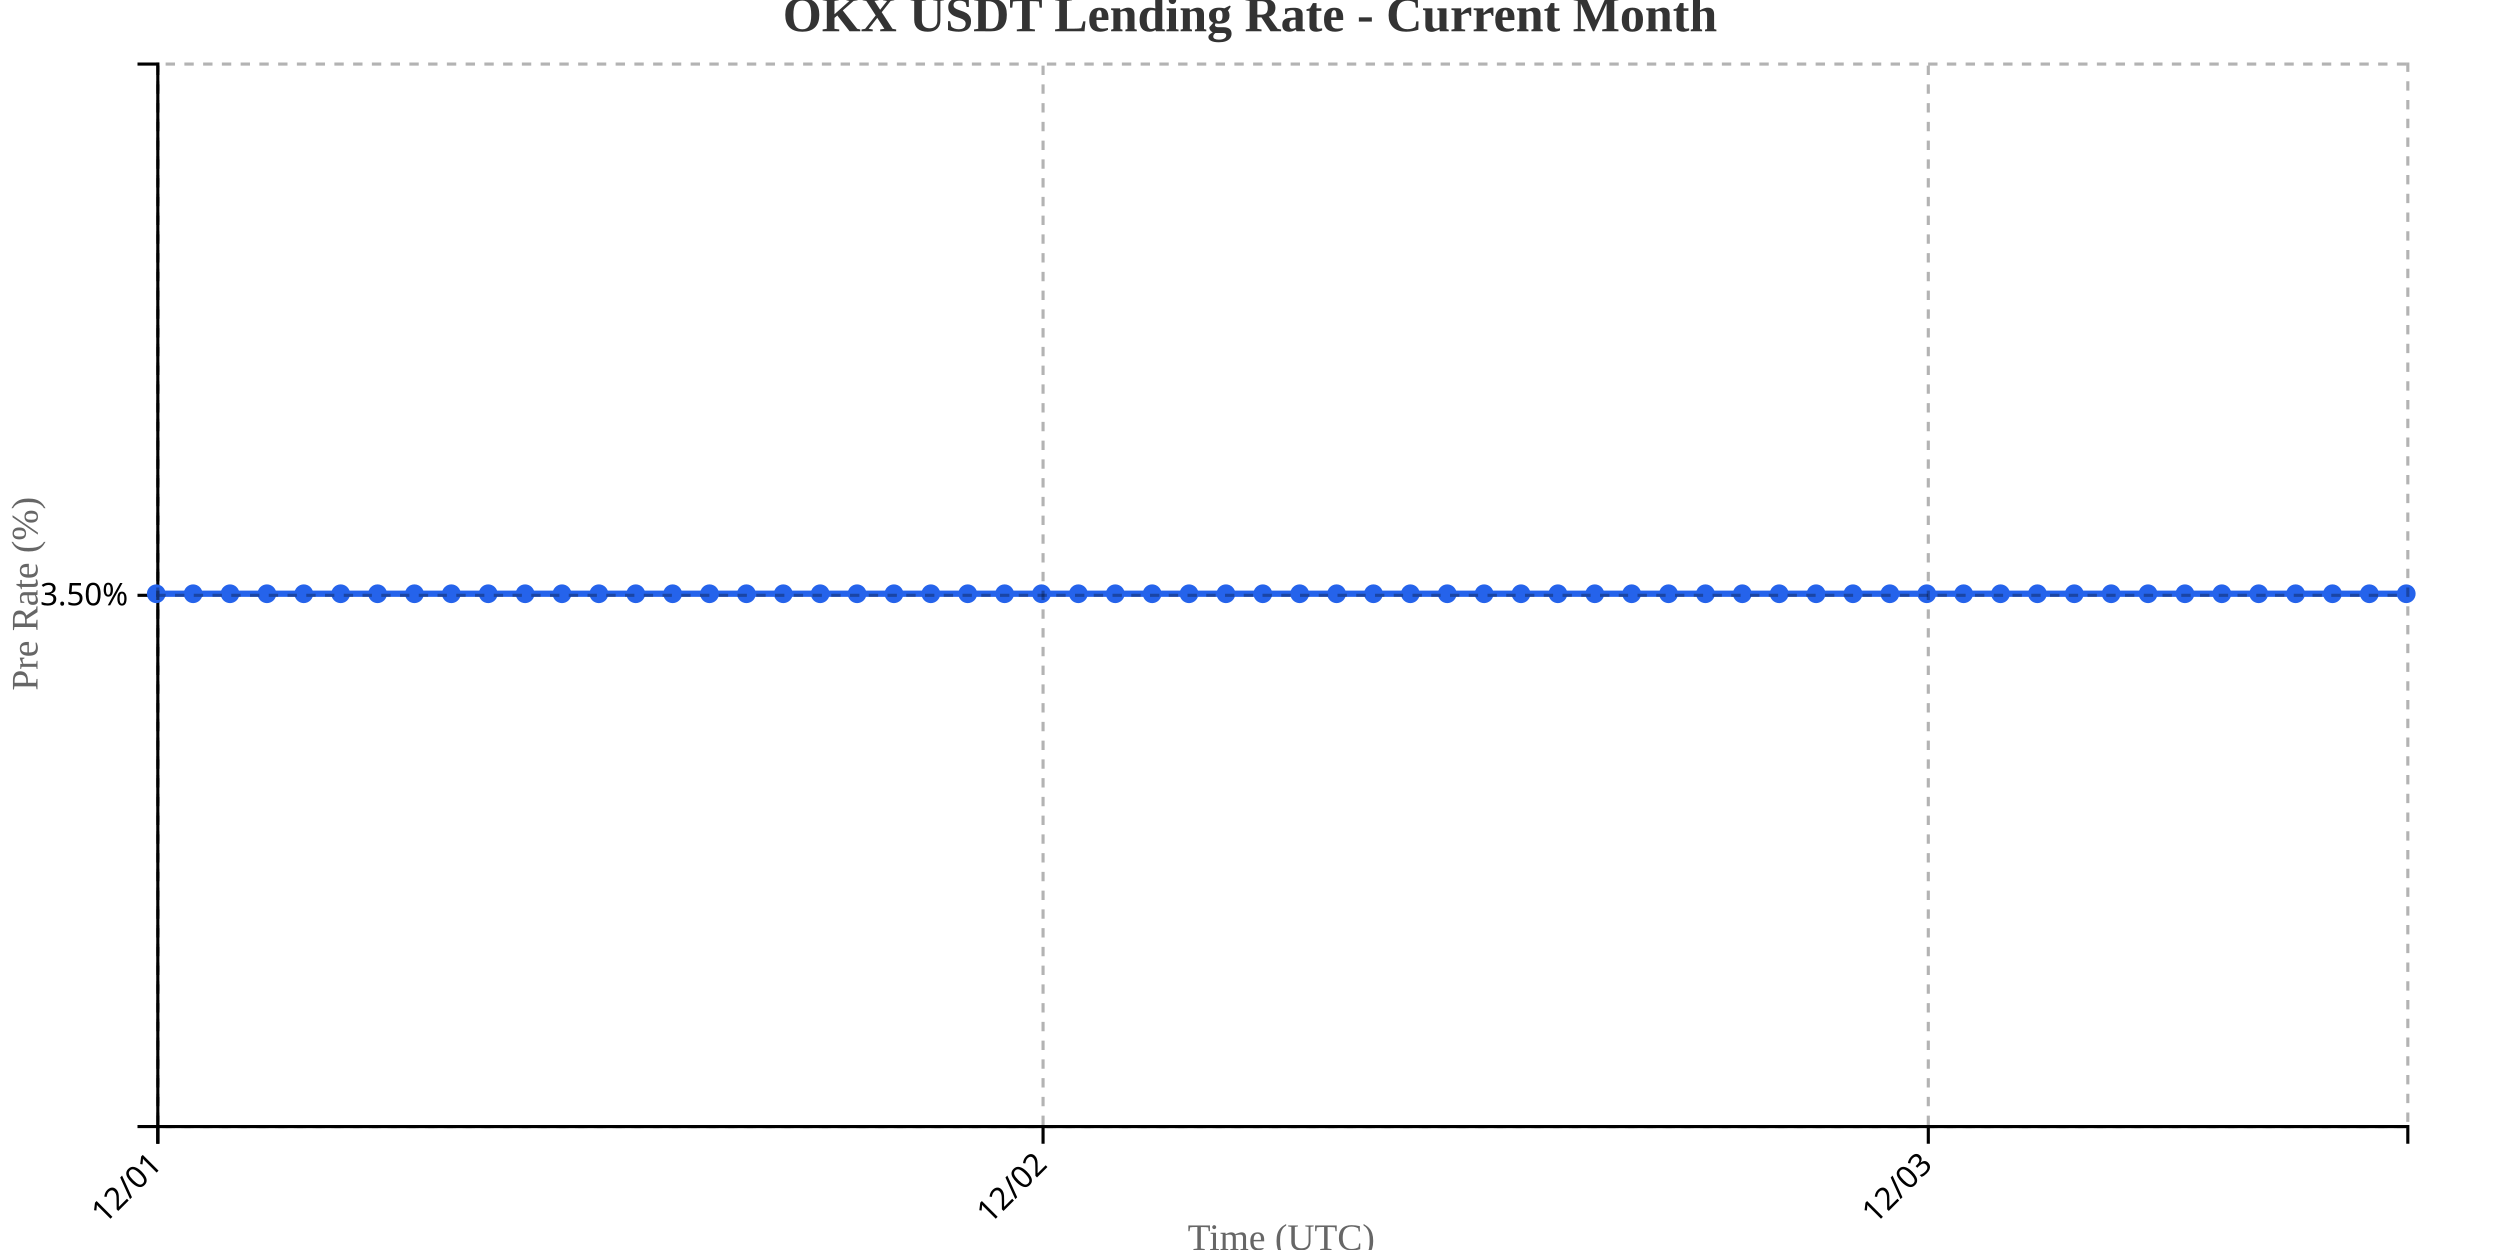
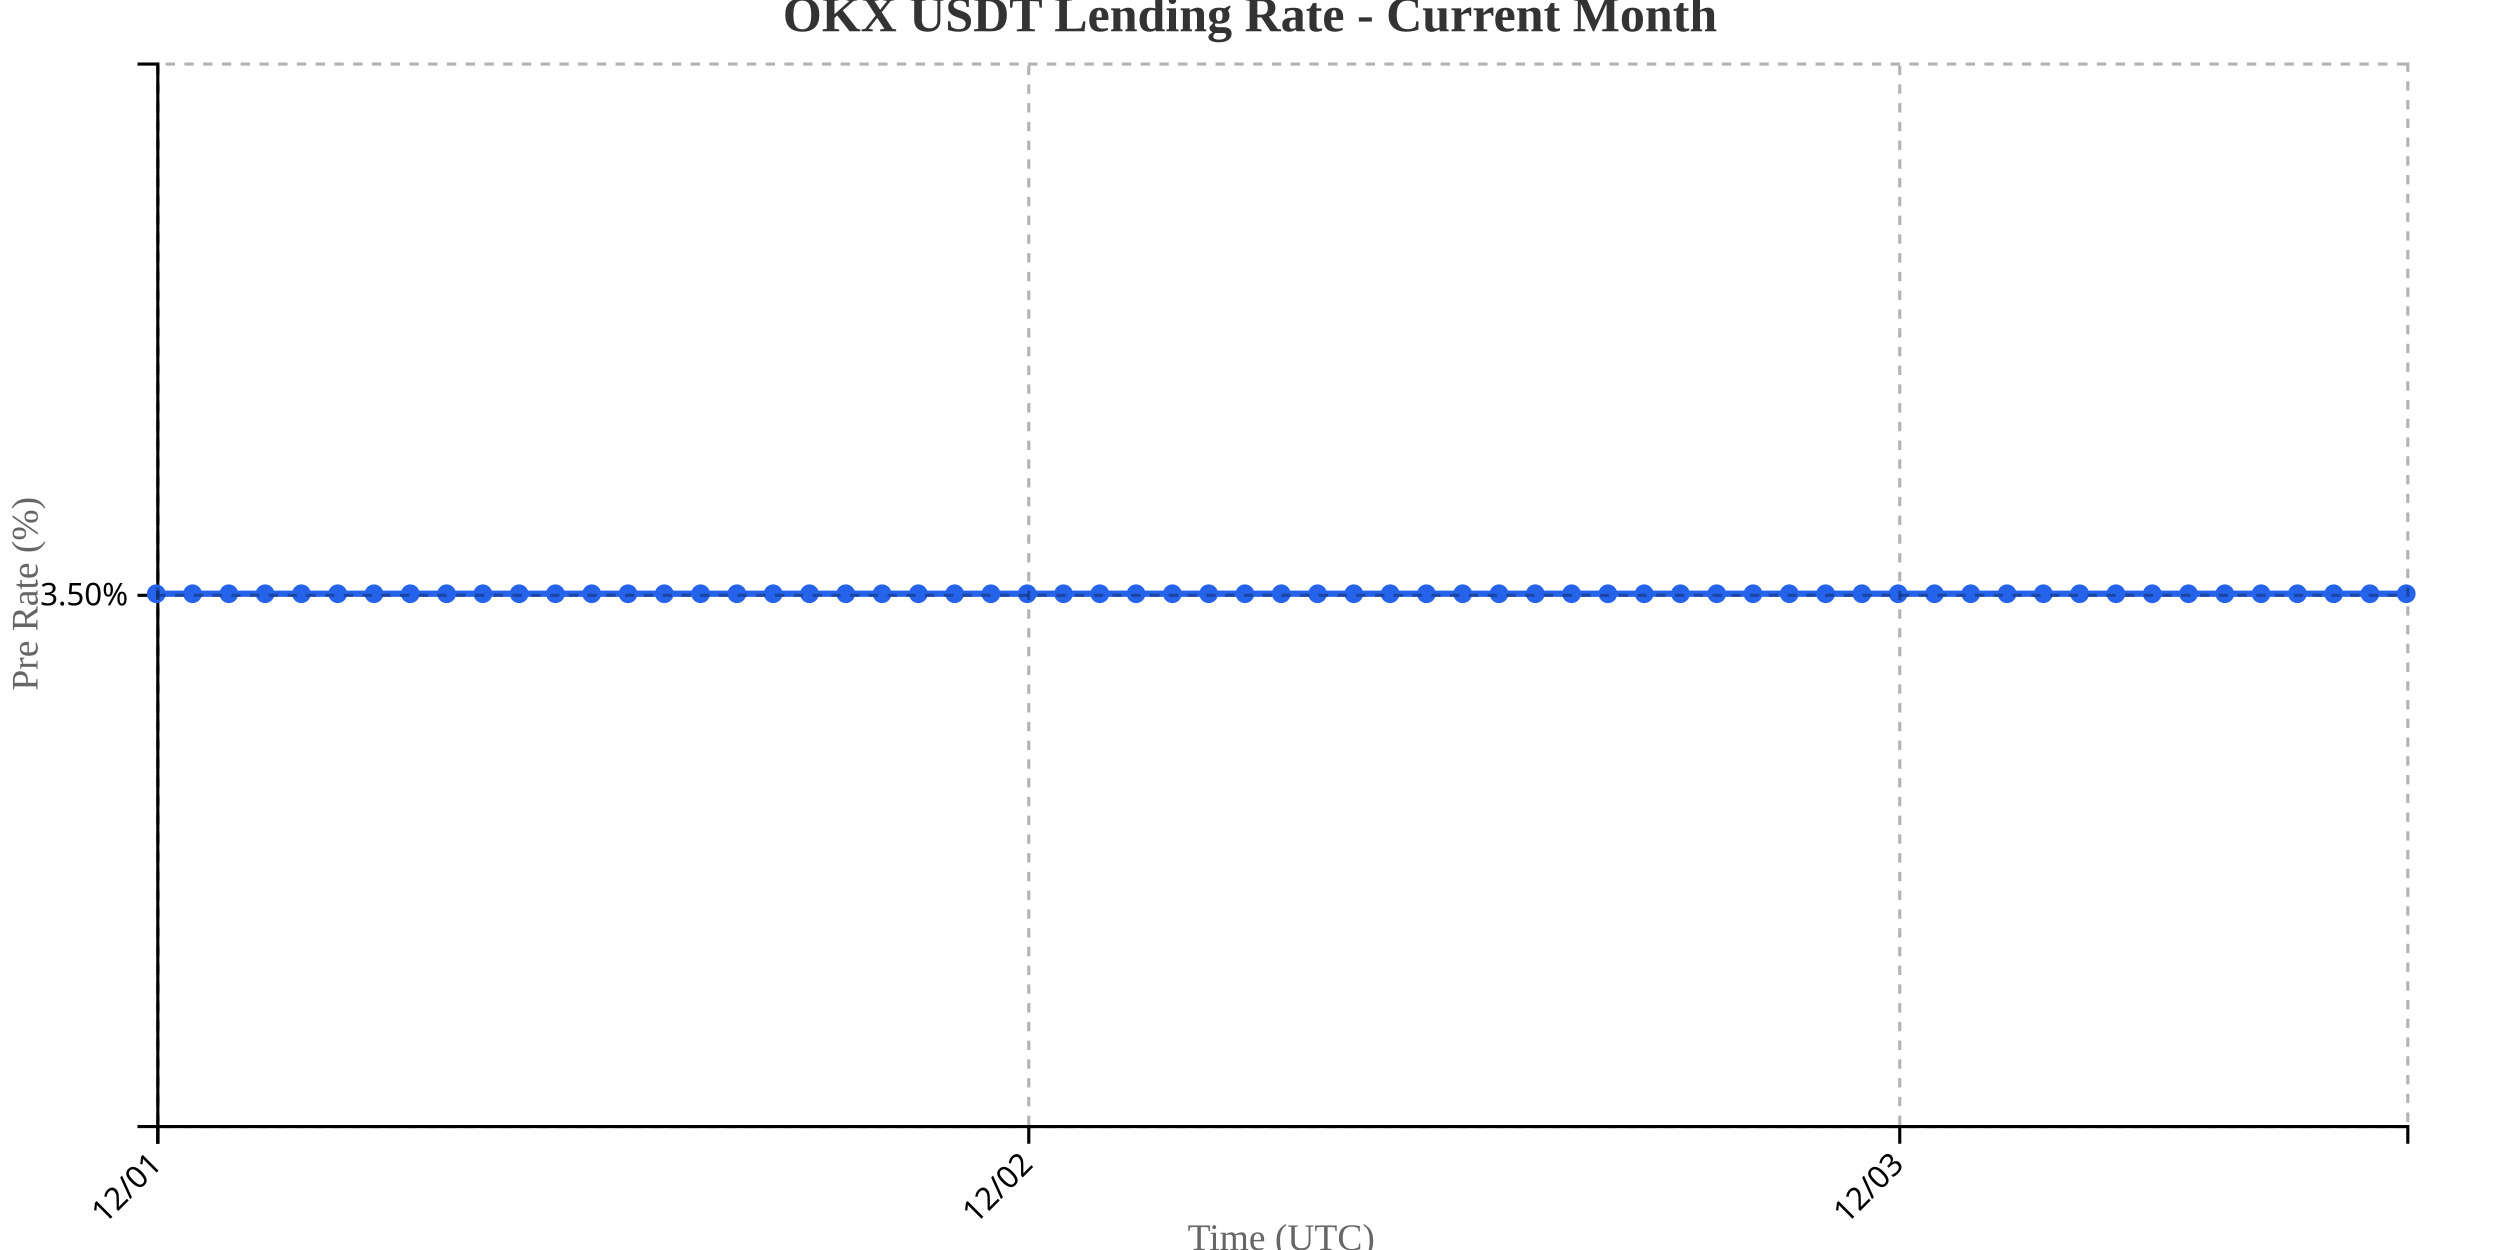
<svg xmlns="http://www.w3.org/2000/svg" width="800" height="400">
  <g transform="translate(50,20)">
    <g transform="translate(0,340)" fill="none" font-size="10" font-family="sans-serif" text-anchor="middle">
      <path class="domain" stroke="currentColor" d="M0.5,6V0.5H720.5V6" />
      <g class="tick" opacity="1" transform="translate(0.5,0)">
        <line stroke="currentColor" y2="6" />
        <text fill="currentColor" y="9" dy=".15em" style="text-anchor: end;" dx="-.8em" transform="rotate(-45)">12/01</text>
      </g>
-       <g class="tick" opacity="1" transform="translate(283.7787,0)">
+       <g class="tick" opacity="1" transform="translate(279.2097,0)">
        <line stroke="currentColor" y2="6" />
        <text fill="currentColor" y="9" dy=".15em" style="text-anchor: end;" dx="-.8em" transform="rotate(-45)">12/02</text>
      </g>
-       <g class="tick" opacity="1" transform="translate(567.0574,0)">
+       <g class="tick" opacity="1" transform="translate(557.9194,0)">
        <line stroke="currentColor" y2="6" />
        <text fill="currentColor" y="9" dy=".15em" style="text-anchor: end;" dx="-.8em" transform="rotate(-45)">12/03</text>
      </g>
    </g>
    <g fill="none" font-size="10" font-family="sans-serif" text-anchor="end">
      <path class="domain" stroke="currentColor" d="M-6,340.5H0.5V0.5H-6" />
      <g class="tick" opacity="1" transform="translate(0,170.5)">
        <line stroke="currentColor" x2="-6" />
        <text fill="currentColor" x="-9" dy="0.32em">3.50%</text>
      </g>
    </g>
    <text transform="rotate(-90)" y="-50" x="-170" dy="1em" style="text-anchor: middle; font-size: 12px; fill: #666;">Pre Rate (%)</text>
    <text transform="translate(360, 380)" style="text-anchor: middle; font-size: 12px; fill: #666;">Time (UTC)</text>
-     <path fill="none" stroke="#2563eb" stroke-width="2" d="M0,170C3.934,170,7.869,170,11.803,170C15.738,170,19.672,170,23.607,170C27.541,170,31.475,170,35.41,170C39.344,170,43.279,170,47.213,170C51.148,170,55.082,170,59.016,170C62.951,170,66.885,170,70.82,170C74.754,170,78.689,170,82.623,170C86.557,170,90.492,170,94.426,170C98.361,170,102.295,170,106.23,170C110.164,170,114.098,170,118.033,170C121.967,170,125.902,170,129.836,170C133.77,170,137.705,170,141.639,170C145.574,170,149.508,170,153.443,170C157.377,170,161.311,170,165.246,170C169.18,170,173.115,170,177.049,170C180.984,170,184.918,170,188.852,170C192.787,170,196.721,170,200.656,170C204.59,170,208.525,170,212.459,170C216.393,170,220.328,170,224.262,170C228.197,170,232.131,170,236.066,170C240,170,243.934,170,247.869,170C251.803,170,255.738,170,259.672,170C263.607,170,267.541,170,271.475,170C275.41,170,279.344,170,283.279,170C287.213,170,291.148,170,295.082,170C299.016,170,302.951,170,306.885,170C310.82,170,314.754,170,318.689,170C322.623,170,326.557,170,330.492,170C334.426,170,338.361,170,342.295,170C346.23,170,350.164,170,354.098,170C358.033,170,361.967,170,365.902,170C369.836,170,373.77,170,377.705,170C381.639,170,385.574,170,389.508,170C393.443,170,397.377,170,401.311,170C405.246,170,409.18,170,413.115,170C417.049,170,420.984,170,424.918,170C428.852,170,432.787,170,436.721,170C440.656,170,444.59,170,448.525,170C452.459,170,456.393,170,460.328,170C464.262,170,468.197,170,472.131,170C476.066,170,480,170,483.934,170C487.869,170,491.803,170,495.738,170C499.672,170,503.607,170,507.541,170C511.475,170,515.41,170,519.344,170C523.279,170,527.213,170,531.148,170C535.082,170,539.016,170,542.951,170C546.885,170,550.82,170,554.754,170C558.689,170,562.623,170,566.557,170C570.492,170,574.426,170,578.361,170C582.295,170,586.23,170,590.164,170C594.098,170,598.033,170,601.967,170C605.902,170,609.836,170,613.77,170C617.705,170,621.639,170,625.574,170C629.508,170,633.443,170,637.377,170C641.311,170,645.246,170,649.18,170C653.115,170,657.049,170,660.984,170C664.918,170,668.852,170,672.787,170C676.721,170,680.656,170,684.59,170C688.525,170,692.459,170,696.393,170C700.328,170,704.262,170,708.197,170C712.131,170,716.066,170,720,170" />
+     <path fill="none" stroke="#2563eb" stroke-width="2" d="M0,170C3.871,170,7.742,170,11.613,170C15.484,170,19.355,170,23.226,170C27.097,170,30.968,170,34.839,170C38.71,170,42.581,170,46.452,170C50.323,170,54.194,170,58.065,170C61.935,170,65.806,170,69.677,170C73.548,170,77.419,170,81.29,170C85.161,170,89.032,170,92.903,170C96.774,170,100.645,170,104.516,170C108.387,170,112.258,170,116.129,170C120,170,123.871,170,127.742,170C131.613,170,135.484,170,139.355,170C143.226,170,147.097,170,150.968,170C154.839,170,158.71,170,162.581,170C166.452,170,170.323,170,174.194,170C178.065,170,181.935,170,185.806,170C189.677,170,193.548,170,197.419,170C201.29,170,205.161,170,209.032,170C212.903,170,216.774,170,220.645,170C224.516,170,228.387,170,232.258,170C236.129,170,240,170,243.871,170C247.742,170,251.613,170,255.484,170C259.355,170,263.226,170,267.097,170C270.968,170,274.839,170,278.71,170C282.581,170,286.452,170,290.323,170C294.194,170,298.065,170,301.935,170C305.806,170,309.677,170,313.548,170C317.419,170,321.29,170,325.161,170C329.032,170,332.903,170,336.774,170C340.645,170,344.516,170,348.387,170C352.258,170,356.129,170,360,170C363.871,170,367.742,170,371.613,170C375.484,170,379.355,170,383.226,170C387.097,170,390.968,170,394.839,170C398.71,170,402.581,170,406.452,170C410.323,170,414.194,170,418.065,170C421.935,170,425.806,170,429.677,170C433.548,170,437.419,170,441.29,170C445.161,170,449.032,170,452.903,170C456.774,170,460.645,170,464.516,170C468.387,170,472.258,170,476.129,170C480,170,483.871,170,487.742,170C491.613,170,495.484,170,499.355,170C503.226,170,507.097,170,510.968,170C514.839,170,518.71,170,522.581,170C526.452,170,530.323,170,534.194,170C538.065,170,541.935,170,545.806,170C549.677,170,553.548,170,557.419,170C561.29,170,565.161,170,569.032,170C572.903,170,576.774,170,580.645,170C584.516,170,588.387,170,592.258,170C596.129,170,600,170,603.871,170C607.742,170,611.613,170,615.484,170C619.355,170,623.226,170,627.097,170C630.968,170,634.839,170,638.71,170C642.581,170,646.452,170,650.323,170C654.194,170,658.065,170,661.935,170C665.806,170,669.677,170,673.548,170C677.419,170,681.29,170,685.161,170C689.032,170,692.903,170,696.774,170C700.645,170,704.516,170,708.387,170C712.258,170,716.129,170,720,170" />
    <circle class="dot" cx="0" cy="170" r="3" fill="#2563eb" />
-     <circle class="dot" cx="11.803" cy="170" r="3" fill="#2563eb" />
-     <circle class="dot" cx="23.607" cy="170" r="3" fill="#2563eb" />
-     <circle class="dot" cx="35.41" cy="170" r="3" fill="#2563eb" />
-     <circle class="dot" cx="47.213" cy="170" r="3" fill="#2563eb" />
-     <circle class="dot" cx="59.016" cy="170" r="3" fill="#2563eb" />
-     <circle class="dot" cx="70.82" cy="170" r="3" fill="#2563eb" />
-     <circle class="dot" cx="82.623" cy="170" r="3" fill="#2563eb" />
-     <circle class="dot" cx="94.426" cy="170" r="3" fill="#2563eb" />
-     <circle class="dot" cx="106.23" cy="170" r="3" fill="#2563eb" />
-     <circle class="dot" cx="118.033" cy="170" r="3" fill="#2563eb" />
-     <circle class="dot" cx="129.836" cy="170" r="3" fill="#2563eb" />
-     <circle class="dot" cx="141.639" cy="170" r="3" fill="#2563eb" />
-     <circle class="dot" cx="153.443" cy="170" r="3" fill="#2563eb" />
-     <circle class="dot" cx="165.246" cy="170" r="3" fill="#2563eb" />
-     <circle class="dot" cx="177.049" cy="170" r="3" fill="#2563eb" />
-     <circle class="dot" cx="188.852" cy="170" r="3" fill="#2563eb" />
-     <circle class="dot" cx="200.656" cy="170" r="3" fill="#2563eb" />
-     <circle class="dot" cx="212.459" cy="170" r="3" fill="#2563eb" />
-     <circle class="dot" cx="224.262" cy="170" r="3" fill="#2563eb" />
-     <circle class="dot" cx="236.066" cy="170" r="3" fill="#2563eb" />
-     <circle class="dot" cx="247.869" cy="170" r="3" fill="#2563eb" />
-     <circle class="dot" cx="259.672" cy="170" r="3" fill="#2563eb" />
-     <circle class="dot" cx="271.475" cy="170" r="3" fill="#2563eb" />
-     <circle class="dot" cx="283.279" cy="170" r="3" fill="#2563eb" />
-     <circle class="dot" cx="295.082" cy="170" r="3" fill="#2563eb" />
-     <circle class="dot" cx="306.885" cy="170" r="3" fill="#2563eb" />
-     <circle class="dot" cx="318.689" cy="170" r="3" fill="#2563eb" />
-     <circle class="dot" cx="330.492" cy="170" r="3" fill="#2563eb" />
-     <circle class="dot" cx="342.295" cy="170" r="3" fill="#2563eb" />
-     <circle class="dot" cx="354.098" cy="170" r="3" fill="#2563eb" />
-     <circle class="dot" cx="365.902" cy="170" r="3" fill="#2563eb" />
-     <circle class="dot" cx="377.705" cy="170" r="3" fill="#2563eb" />
-     <circle class="dot" cx="389.508" cy="170" r="3" fill="#2563eb" />
-     <circle class="dot" cx="401.311" cy="170" r="3" fill="#2563eb" />
-     <circle class="dot" cx="413.115" cy="170" r="3" fill="#2563eb" />
-     <circle class="dot" cx="424.918" cy="170" r="3" fill="#2563eb" />
-     <circle class="dot" cx="436.721" cy="170" r="3" fill="#2563eb" />
-     <circle class="dot" cx="448.525" cy="170" r="3" fill="#2563eb" />
-     <circle class="dot" cx="460.328" cy="170" r="3" fill="#2563eb" />
-     <circle class="dot" cx="472.131" cy="170" r="3" fill="#2563eb" />
-     <circle class="dot" cx="483.934" cy="170" r="3" fill="#2563eb" />
-     <circle class="dot" cx="495.738" cy="170" r="3" fill="#2563eb" />
-     <circle class="dot" cx="507.541" cy="170" r="3" fill="#2563eb" />
-     <circle class="dot" cx="519.344" cy="170" r="3" fill="#2563eb" />
-     <circle class="dot" cx="531.148" cy="170" r="3" fill="#2563eb" />
-     <circle class="dot" cx="542.951" cy="170" r="3" fill="#2563eb" />
-     <circle class="dot" cx="554.754" cy="170" r="3" fill="#2563eb" />
-     <circle class="dot" cx="566.557" cy="170" r="3" fill="#2563eb" />
-     <circle class="dot" cx="578.361" cy="170" r="3" fill="#2563eb" />
-     <circle class="dot" cx="590.164" cy="170" r="3" fill="#2563eb" />
-     <circle class="dot" cx="601.967" cy="170" r="3" fill="#2563eb" />
-     <circle class="dot" cx="613.77" cy="170" r="3" fill="#2563eb" />
-     <circle class="dot" cx="625.574" cy="170" r="3" fill="#2563eb" />
-     <circle class="dot" cx="637.377" cy="170" r="3" fill="#2563eb" />
-     <circle class="dot" cx="649.18" cy="170" r="3" fill="#2563eb" />
-     <circle class="dot" cx="660.984" cy="170" r="3" fill="#2563eb" />
-     <circle class="dot" cx="672.787" cy="170" r="3" fill="#2563eb" />
-     <circle class="dot" cx="684.59" cy="170" r="3" fill="#2563eb" />
-     <circle class="dot" cx="696.393" cy="170" r="3" fill="#2563eb" />
-     <circle class="dot" cx="708.197" cy="170" r="3" fill="#2563eb" />
+     <circle class="dot" cx="11.613" cy="170" r="3" fill="#2563eb" />
+     <circle class="dot" cx="23.226" cy="170" r="3" fill="#2563eb" />
+     <circle class="dot" cx="34.839" cy="170" r="3" fill="#2563eb" />
+     <circle class="dot" cx="46.452" cy="170" r="3" fill="#2563eb" />
+     <circle class="dot" cx="58.065" cy="170" r="3" fill="#2563eb" />
+     <circle class="dot" cx="69.677" cy="170" r="3" fill="#2563eb" />
+     <circle class="dot" cx="81.29" cy="170" r="3" fill="#2563eb" />
+     <circle class="dot" cx="92.903" cy="170" r="3" fill="#2563eb" />
+     <circle class="dot" cx="104.516" cy="170" r="3" fill="#2563eb" />
+     <circle class="dot" cx="116.129" cy="170" r="3" fill="#2563eb" />
+     <circle class="dot" cx="127.742" cy="170" r="3" fill="#2563eb" />
+     <circle class="dot" cx="139.355" cy="170" r="3" fill="#2563eb" />
+     <circle class="dot" cx="150.968" cy="170" r="3" fill="#2563eb" />
+     <circle class="dot" cx="162.581" cy="170" r="3" fill="#2563eb" />
+     <circle class="dot" cx="174.194" cy="170" r="3" fill="#2563eb" />
+     <circle class="dot" cx="185.806" cy="170" r="3" fill="#2563eb" />
+     <circle class="dot" cx="197.419" cy="170" r="3" fill="#2563eb" />
+     <circle class="dot" cx="209.032" cy="170" r="3" fill="#2563eb" />
+     <circle class="dot" cx="220.645" cy="170" r="3" fill="#2563eb" />
+     <circle class="dot" cx="232.258" cy="170" r="3" fill="#2563eb" />
+     <circle class="dot" cx="243.871" cy="170" r="3" fill="#2563eb" />
+     <circle class="dot" cx="255.484" cy="170" r="3" fill="#2563eb" />
+     <circle class="dot" cx="267.097" cy="170" r="3" fill="#2563eb" />
+     <circle class="dot" cx="278.71" cy="170" r="3" fill="#2563eb" />
+     <circle class="dot" cx="290.323" cy="170" r="3" fill="#2563eb" />
+     <circle class="dot" cx="301.935" cy="170" r="3" fill="#2563eb" />
+     <circle class="dot" cx="313.548" cy="170" r="3" fill="#2563eb" />
+     <circle class="dot" cx="325.161" cy="170" r="3" fill="#2563eb" />
+     <circle class="dot" cx="336.774" cy="170" r="3" fill="#2563eb" />
+     <circle class="dot" cx="348.387" cy="170" r="3" fill="#2563eb" />
+     <circle class="dot" cx="360" cy="170" r="3" fill="#2563eb" />
+     <circle class="dot" cx="371.613" cy="170" r="3" fill="#2563eb" />
+     <circle class="dot" cx="383.226" cy="170" r="3" fill="#2563eb" />
+     <circle class="dot" cx="394.839" cy="170" r="3" fill="#2563eb" />
+     <circle class="dot" cx="406.452" cy="170" r="3" fill="#2563eb" />
+     <circle class="dot" cx="418.065" cy="170" r="3" fill="#2563eb" />
+     <circle class="dot" cx="429.677" cy="170" r="3" fill="#2563eb" />
+     <circle class="dot" cx="441.29" cy="170" r="3" fill="#2563eb" />
+     <circle class="dot" cx="452.903" cy="170" r="3" fill="#2563eb" />
+     <circle class="dot" cx="464.516" cy="170" r="3" fill="#2563eb" />
+     <circle class="dot" cx="476.129" cy="170" r="3" fill="#2563eb" />
+     <circle class="dot" cx="487.742" cy="170" r="3" fill="#2563eb" />
+     <circle class="dot" cx="499.355" cy="170" r="3" fill="#2563eb" />
+     <circle class="dot" cx="510.968" cy="170" r="3" fill="#2563eb" />
+     <circle class="dot" cx="522.581" cy="170" r="3" fill="#2563eb" />
+     <circle class="dot" cx="534.194" cy="170" r="3" fill="#2563eb" />
+     <circle class="dot" cx="545.806" cy="170" r="3" fill="#2563eb" />
+     <circle class="dot" cx="557.419" cy="170" r="3" fill="#2563eb" />
+     <circle class="dot" cx="569.032" cy="170" r="3" fill="#2563eb" />
+     <circle class="dot" cx="580.645" cy="170" r="3" fill="#2563eb" />
+     <circle class="dot" cx="592.258" cy="170" r="3" fill="#2563eb" />
+     <circle class="dot" cx="603.871" cy="170" r="3" fill="#2563eb" />
+     <circle class="dot" cx="615.484" cy="170" r="3" fill="#2563eb" />
+     <circle class="dot" cx="627.097" cy="170" r="3" fill="#2563eb" />
+     <circle class="dot" cx="638.71" cy="170" r="3" fill="#2563eb" />
+     <circle class="dot" cx="650.323" cy="170" r="3" fill="#2563eb" />
+     <circle class="dot" cx="661.935" cy="170" r="3" fill="#2563eb" />
+     <circle class="dot" cx="673.548" cy="170" r="3" fill="#2563eb" />
+     <circle class="dot" cx="685.161" cy="170" r="3" fill="#2563eb" />
+     <circle class="dot" cx="696.774" cy="170" r="3" fill="#2563eb" />
+     <circle class="dot" cx="708.387" cy="170" r="3" fill="#2563eb" />
    <circle class="dot" cx="720" cy="170" r="3" fill="#2563eb" />
    <g class="grid" transform="translate(0,340)" fill="none" font-size="10" font-family="sans-serif" text-anchor="middle" style="stroke-dasharray: 3,3; opacity: 0.3;">
      <path class="domain" stroke="currentColor" d="M0.5,-340V0.5H720.5V-340" />
      <g class="tick" opacity="1" transform="translate(0.5,0)">
        <line stroke="currentColor" y2="-340" />
        <text fill="currentColor" y="3" dy="0.71em" />
      </g>
-       <g class="tick" opacity="1" transform="translate(283.7787,0)">
+       <g class="tick" opacity="1" transform="translate(279.2097,0)">
        <line stroke="currentColor" y2="-340" />
        <text fill="currentColor" y="3" dy="0.71em" />
      </g>
-       <g class="tick" opacity="1" transform="translate(567.0574,0)">
+       <g class="tick" opacity="1" transform="translate(557.9194,0)">
        <line stroke="currentColor" y2="-340" />
        <text fill="currentColor" y="3" dy="0.71em" />
      </g>
    </g>
    <g class="grid" fill="none" font-size="10" font-family="sans-serif" text-anchor="end" style="stroke-dasharray: 3,3; opacity: 0.3;">
      <path class="domain" stroke="currentColor" d="M720,340.5H0.5V0.5H720" />
      <g class="tick" opacity="1" transform="translate(0,170.5)">
        <line stroke="currentColor" x2="720" />
        <text fill="currentColor" x="-3" dy="0.32em" />
      </g>
    </g>
  </g>
  <text x="400" y="10" text-anchor="middle" style="font-size: 16px; font-weight: bold; fill: #333;">OKX USDT Lending Rate - Current Month</text>
</svg>
